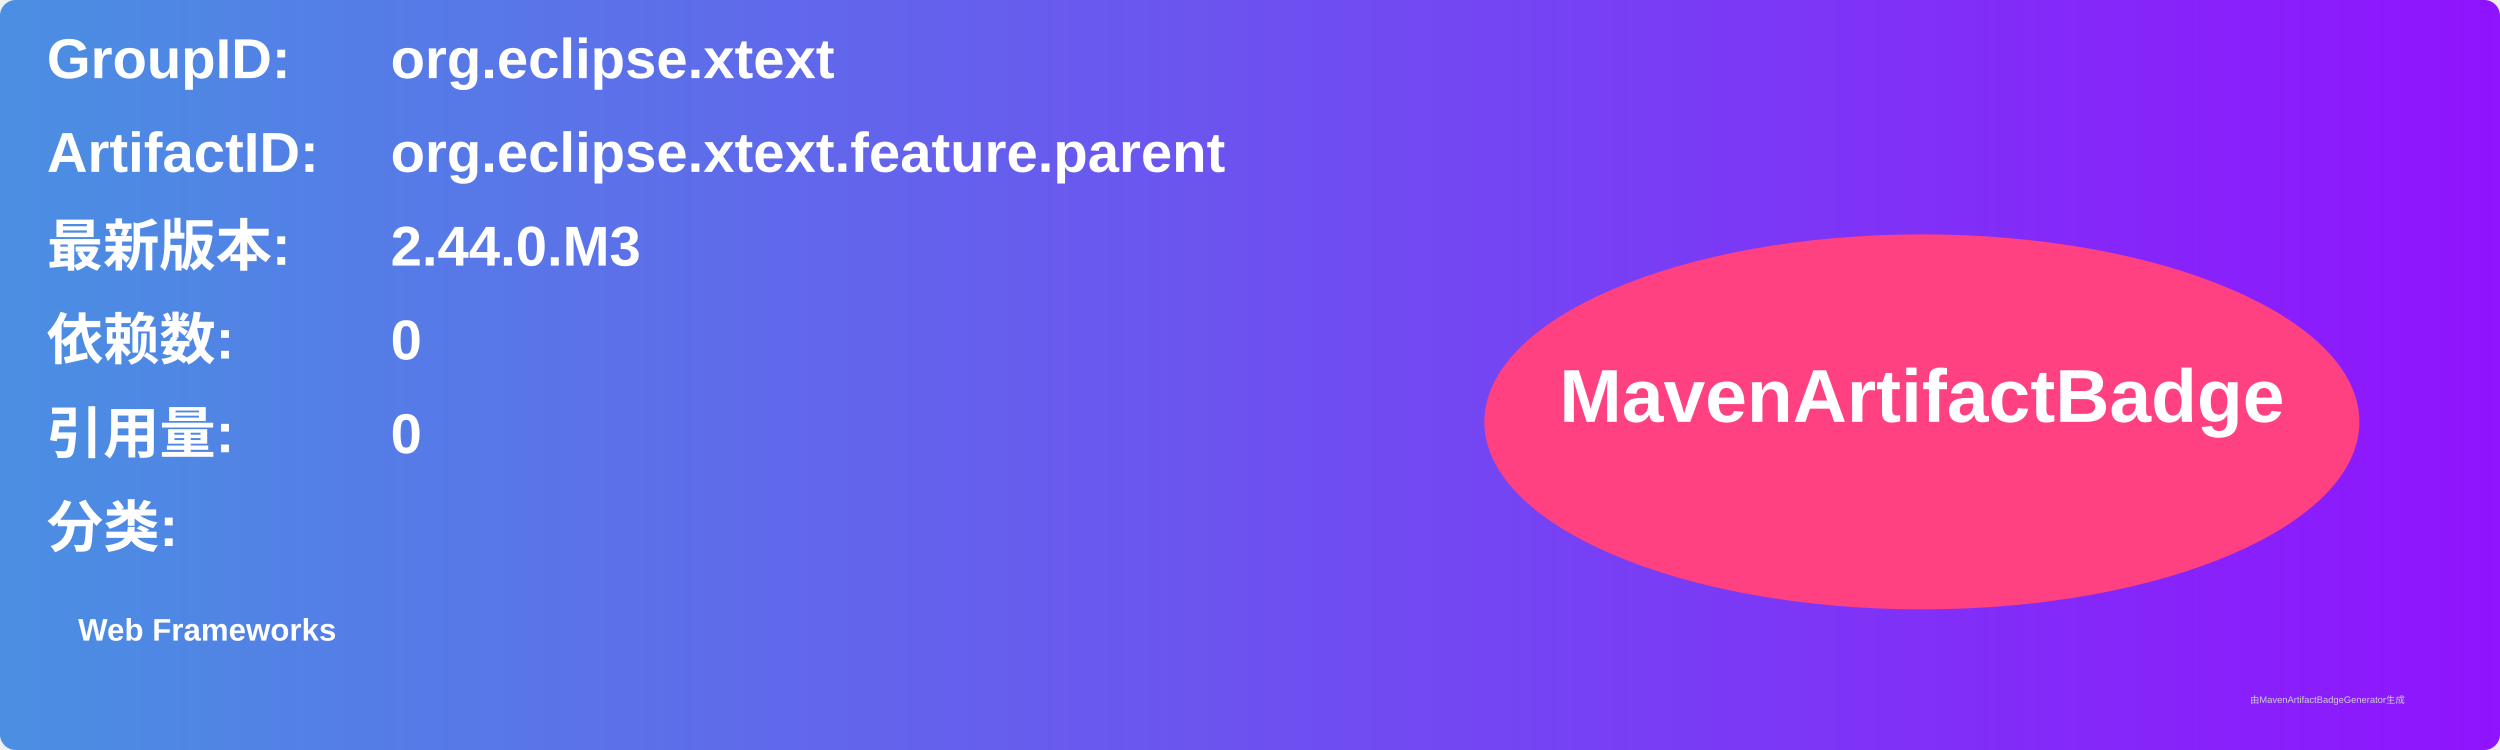
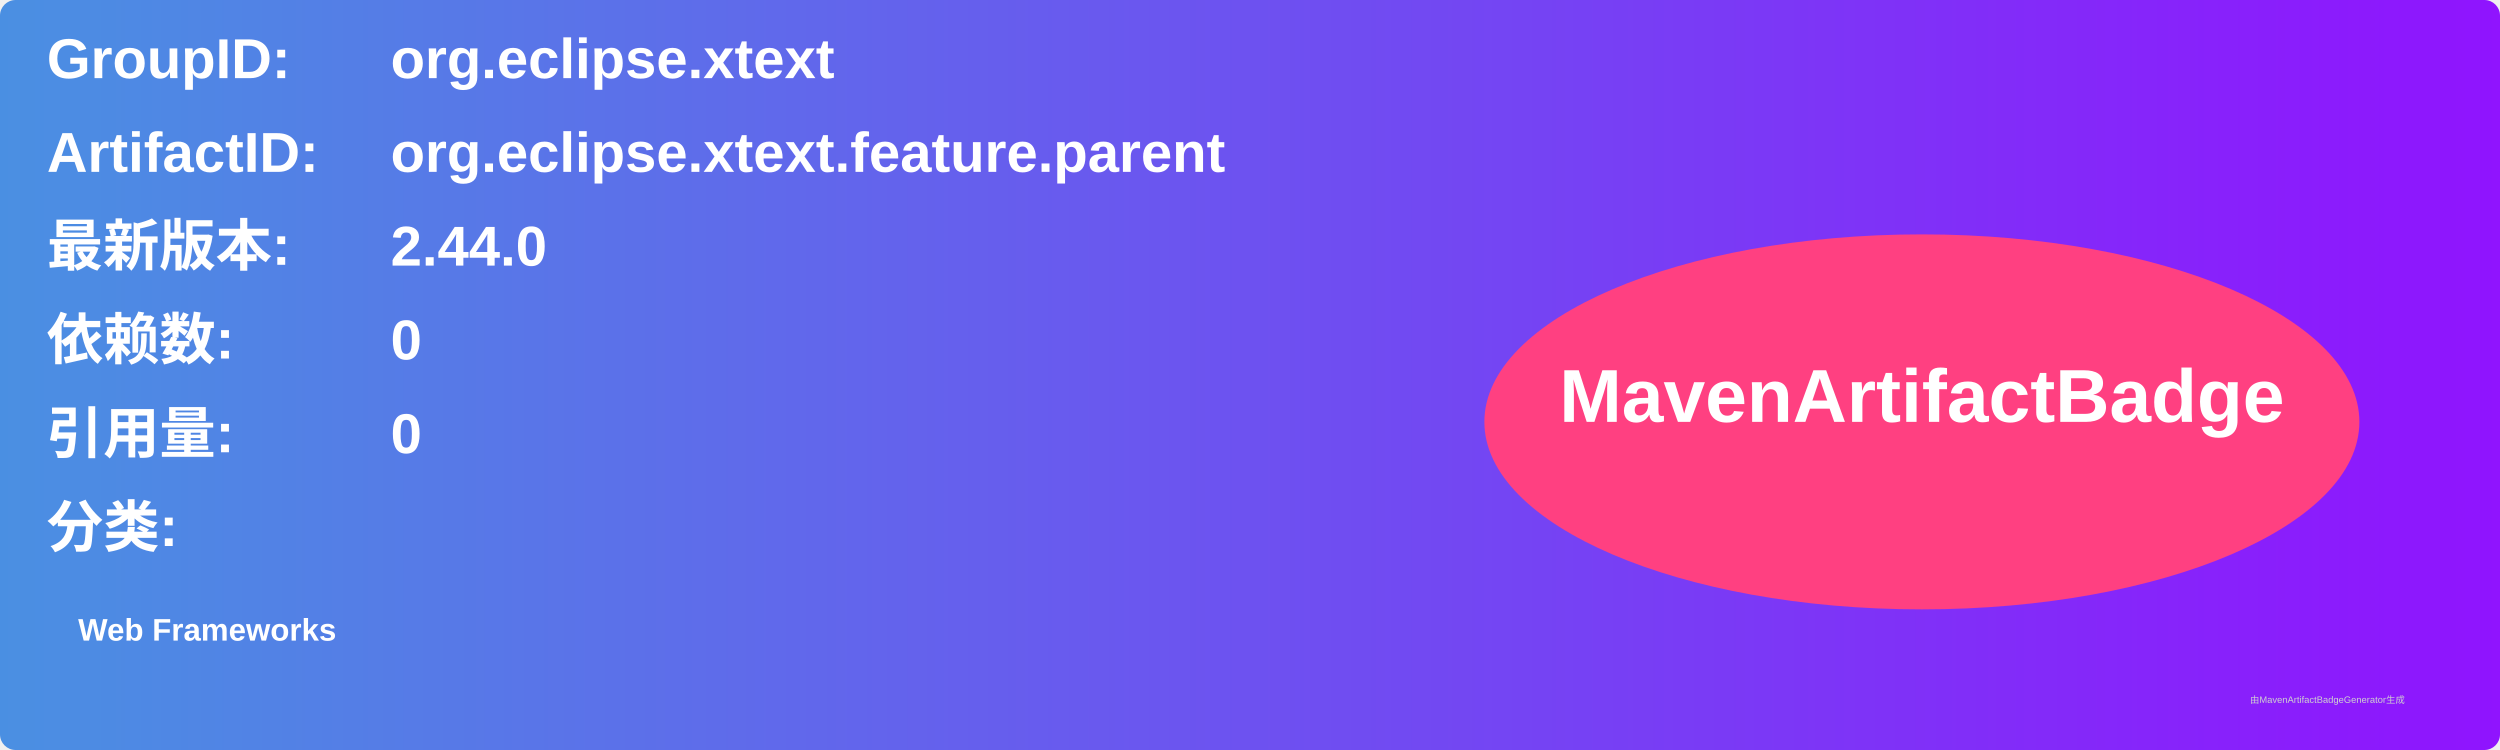
<svg xmlns="http://www.w3.org/2000/svg" width="800" height="240" viewBox="0 0 800 240">
  <linearGradient id="grad" x1="0%" y1="0%" x2="100%" y2="0%">
    <stop offset="0%" stop-color="#4a90e2" />
    <stop offset="100%" stop-color="#9013fe" />
  </linearGradient>
  <rect width="100%" height="100%" rx="5" ry="5" fill="url(#grad)" />
  <g transform="translate(15, 15)">
    <text x="0" y="10" font-family="Arial" font-size="18" fill="white" font-weight="bold" width="260">GroupID:</text>
    <text x="110" y="10" font-family="Arial" font-size="18" fill="white" font-weight="bold" width="460">org.eclipse.xtext</text>
    <text x="0" y="40" font-family="Arial" font-size="18" fill="white" font-weight="bold" width="260">ArtifactID:</text>
    <text x="110" y="40" font-family="Arial" font-size="18" fill="white" font-weight="bold" width="460">org.eclipse.xtext.feature.parent</text>
    <text x="0" y="70" font-family="Arial" font-size="18" fill="white" font-weight="bold">最新版本:</text>
    <text x="110" y="70" font-family="Arial" font-size="18" fill="white" font-weight="bold">
-       <tspan font-weight="bold">2.44.0.M3</tspan>
+       <tspan font-weight="bold">2.44.0</tspan>
    </text>
    <text x="0" y="100" font-family="Arial" font-size="18" fill="white" font-weight="bold">依赖数: </text>
    <text x="110" y="100" font-family="Arial" font-size="18" fill="white">
      <tspan font-weight="bold">0</tspan>
    </text>
    <text x="0" y="130" font-family="Arial" font-size="18" fill="white" font-weight="bold">引用量: </text>
    <text x="110" y="130" font-family="Arial" font-size="18" fill="white">
      <tspan font-weight="bold">0</tspan>
    </text>
    <text x="0" y="160" font-family="Arial" font-size="18" fill="white" font-weight="bold">分类:</text>
    <text x="10" y="190" font-family="Arial" font-size="10" fill="white">
      <tspan font-weight="bold">Web Frameworks</tspan>
    </text>
    <ellipse cx="600" cy="120" rx="140" ry="60" fill="#ff4081" />
    <text x="600" y="120" text-anchor="middle" font-family="Arial" font-size="24" fill="white" font-weight="bold">MavenArtifactBadge</text>
  </g>
  <text x="720" y="225" font-family="Arial" font-size="3" fill="#d0d0d0">由MavenArtifactBadgeGenerator生成</text>
</svg>
